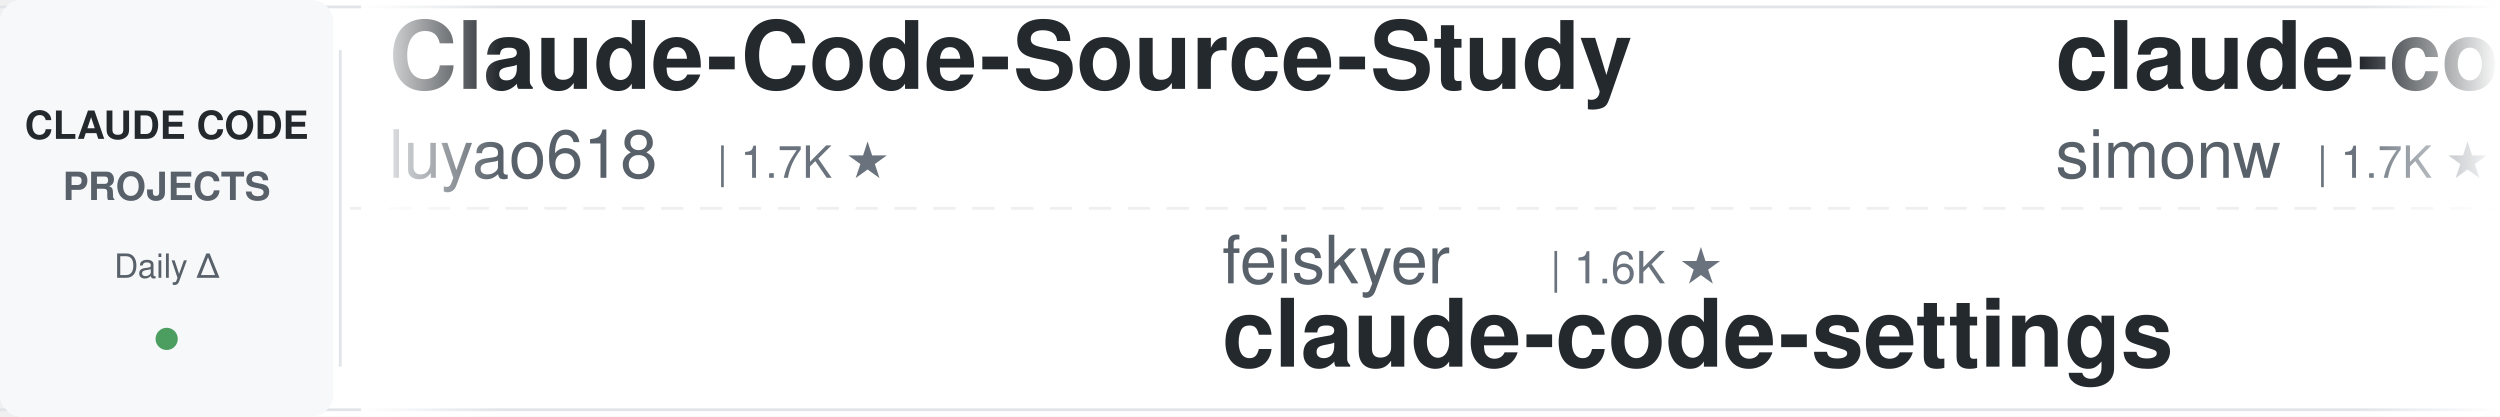
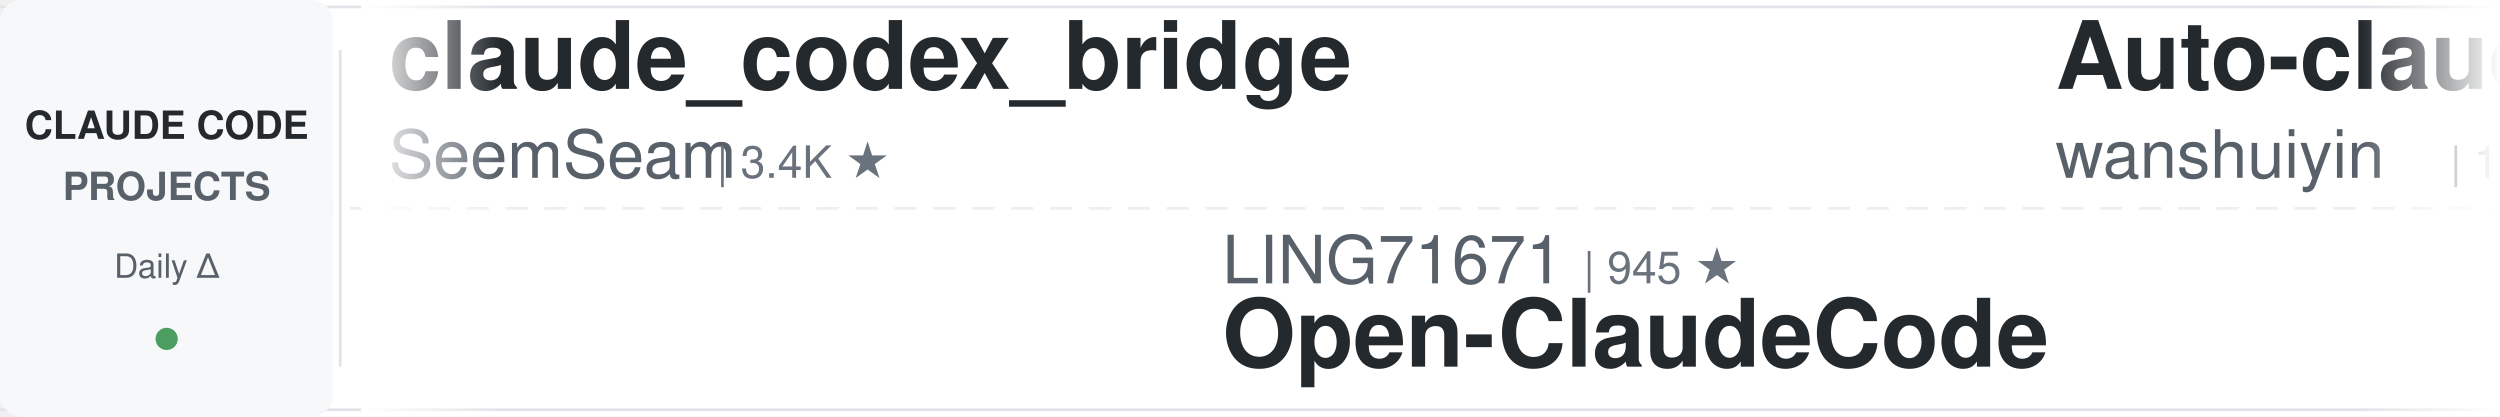
<svg xmlns="http://www.w3.org/2000/svg" width="900" height="150">
  <defs>
    <linearGradient id="leftFade" x1="0%" y1="0%" x2="100%" y2="0%">
      <stop offset="0%" style="stop-color:#ffffff;stop-opacity:1" />
      <stop offset="100%" style="stop-color:#ffffff;stop-opacity:0" />
    </linearGradient>
    <linearGradient id="rightFade" x1="0%" y1="0%" x2="100%" y2="0%">
      <stop offset="0%" style="stop-color:#ffffff;stop-opacity:0" />
      <stop offset="100%" style="stop-color:#ffffff;stop-opacity:1" />
    </linearGradient>
  </defs>
  <rect width="900" height="150" fill="#ffffff" rx="8" />
  <rect x="0" y="2" width="900" height="1" fill="#e1e4e8" />
  <rect x="0" y="147" width="900" height="1" fill="#e1e4e8" />
  <line x1="0" y1="75" x2="900" y2="75" stroke="#e1e4e8" stroke-width="1" stroke-dasharray="8 6" opacity="0.6" />
  <rect x="0" y="0" width="120" height="150" fill="#f6f8fa" rx="8" />
  <text x="60" y="50" font-family="-apple-system, BlinkMacSystemFont, 'Segoe UI', Helvetica, Arial, sans-serif" font-size="14" font-weight="600" fill="#24292e" text-anchor="middle">CLAUDE CODE</text>
  <text x="60" y="72" font-family="-apple-system, BlinkMacSystemFont, 'Segoe UI', Helvetica, Arial, sans-serif" font-size="14" font-weight="600" fill="#586069" text-anchor="middle">PROJECTS</text>
  <text x="60" y="100" font-family="-apple-system, BlinkMacSystemFont, 'Segoe UI', Helvetica, Arial, sans-serif" font-size="12" font-weight="500" fill="#586069" text-anchor="middle">Daily Δ</text>
  <circle cx="60" cy="122" r="4" fill="#22863a" opacity="0.8" />
  <rect x="122" y="18" width="1" height="114" fill="#e1e4e8" />
  <clipPath id="tickerClip">
    <rect x="130" y="0" width="770" height="150" />
  </clipPath>
  <g clip-path="url(#tickerClip)">
    <g id="tickerItems">
      <animateTransform attributeName="transform" attributeType="XML" type="translate" from="0 0" to="-3000 0" dur="54s" repeatCount="indefinite" />
      <g transform="translate(0, 0)">
-         <text x="140" y="32" font-family="-apple-system, BlinkMacSystemFont, 'Segoe UI', Helvetica, Arial, sans-serif" font-size="34" font-weight="600" fill="#24292e">Claude-Code-Source-Study</text>
-         <text x="140" y="64" font-family="-apple-system, BlinkMacSystemFont, 'Segoe UI', Helvetica, Arial, sans-serif" font-size="24" font-weight="400" fill="#586069">luyao618</text>
-         <text x="258" y="64" font-family="-apple-system, BlinkMacSystemFont, 'Segoe UI', Helvetica, Arial, sans-serif" font-size="16" font-weight="500" fill="#6a737d">| 1.7K ★</text>
+         <text x="140" y="32" font-family="-apple-system, BlinkMacSystemFont, 'Segoe UI', Helvetica, Arial, sans-serif" font-size="34" font-weight="600" fill="#24292e">claude_codex_bridge</text>
+         <text x="140" y="64" font-family="-apple-system, BlinkMacSystemFont, 'Segoe UI', Helvetica, Arial, sans-serif" font-size="24" font-weight="400" fill="#586069">SeemSeam</text>
+         <text x="258" y="64" font-family="-apple-system, BlinkMacSystemFont, 'Segoe UI', Helvetica, Arial, sans-serif" font-size="16" font-weight="500" fill="#6a737d">| 3.4K ★</text>
      </g>
      <g transform="translate(300, 0)">
-         <text x="140" y="102" font-family="-apple-system, BlinkMacSystemFont, 'Segoe UI', Helvetica, Arial, sans-serif" font-size="24" font-weight="400" fill="#586069">feiskyer</text>
-         <text x="258" y="102" font-family="-apple-system, BlinkMacSystemFont, 'Segoe UI', Helvetica, Arial, sans-serif" font-size="16" font-weight="500" fill="#6a737d">| 1.6K ★</text>
-         <text x="140" y="132" font-family="-apple-system, BlinkMacSystemFont, 'Segoe UI', Helvetica, Arial, sans-serif" font-size="34" font-weight="600" fill="#24292e">claude-code-settings</text>
+         <text x="140" y="102" font-family="-apple-system, BlinkMacSystemFont, 'Segoe UI', Helvetica, Arial, sans-serif" font-size="24" font-weight="400" fill="#586069">LING71671</text>
+         <text x="270" y="102" font-family="-apple-system, BlinkMacSystemFont, 'Segoe UI', Helvetica, Arial, sans-serif" font-size="16" font-weight="500" fill="#6a737d">| 945 ★</text>
+         <text x="140" y="132" font-family="-apple-system, BlinkMacSystemFont, 'Segoe UI', Helvetica, Arial, sans-serif" font-size="34" font-weight="600" fill="#24292e">Open-ClaudeCode</text>
      </g>
      <g transform="translate(600, 0)">
-         <text x="140" y="32" font-family="-apple-system, BlinkMacSystemFont, 'Segoe UI', Helvetica, Arial, sans-serif" font-size="34" font-weight="600" fill="#24292e">claude-code-transcripts</text>
-         <text x="140" y="64" font-family="-apple-system, BlinkMacSystemFont, 'Segoe UI', Helvetica, Arial, sans-serif" font-size="24" font-weight="400" fill="#586069">simonw</text>
-         <text x="234" y="64" font-family="-apple-system, BlinkMacSystemFont, 'Segoe UI', Helvetica, Arial, sans-serif" font-size="16" font-weight="500" fill="#6a737d">| 1.7K ★</text>
+         <text x="140" y="32" font-family="-apple-system, BlinkMacSystemFont, 'Segoe UI', Helvetica, Arial, sans-serif" font-size="34" font-weight="600" fill="#24292e">Auto-claude-code-researc...</text>
+         <text x="140" y="64" font-family="-apple-system, BlinkMacSystemFont, 'Segoe UI', Helvetica, Arial, sans-serif" font-size="24" font-weight="400" fill="#586069">wanshuiyin</text>
+         <text x="282" y="64" font-family="-apple-system, BlinkMacSystemFont, 'Segoe UI', Helvetica, Arial, sans-serif" font-size="16" font-weight="500" fill="#6a737d">| 14.9K ★</text>
      </g>
      <g transform="translate(900, 0)">
-         <text x="140" y="102" font-family="-apple-system, BlinkMacSystemFont, 'Segoe UI', Helvetica, Arial, sans-serif" font-size="24" font-weight="400" fill="#586069">ykdojo</text>
-         <text x="234" y="102" font-family="-apple-system, BlinkMacSystemFont, 'Segoe UI', Helvetica, Arial, sans-serif" font-size="16" font-weight="500" fill="#6a737d">| 9.8K ★</text>
-         <text x="140" y="132" font-family="-apple-system, BlinkMacSystemFont, 'Segoe UI', Helvetica, Arial, sans-serif" font-size="34" font-weight="600" fill="#24292e">claude-code-tips</text>
+         <text x="140" y="102" font-family="-apple-system, BlinkMacSystemFont, 'Segoe UI', Helvetica, Arial, sans-serif" font-size="24" font-weight="400" fill="#586069">WorldFlowAI</text>
+         <text x="294" y="102" font-family="-apple-system, BlinkMacSystemFont, 'Segoe UI', Helvetica, Arial, sans-serif" font-size="16" font-weight="500" fill="#6a737d">| 1.4K ★</text>
+         <text x="140" y="132" font-family="-apple-system, BlinkMacSystemFont, 'Segoe UI', Helvetica, Arial, sans-serif" font-size="34" font-weight="600" fill="#24292e">everything-claude-code</text>
      </g>
      <g transform="translate(1200, 0)">
-         <text x="140" y="32" font-family="-apple-system, BlinkMacSystemFont, 'Segoe UI', Helvetica, Arial, sans-serif" font-size="34" font-weight="600" fill="#24292e">claude-code-engineering</text>
-         <text x="140" y="64" font-family="-apple-system, BlinkMacSystemFont, 'Segoe UI', Helvetica, Arial, sans-serif" font-size="24" font-weight="400" fill="#586069">huangjia2019</text>
-         <text x="306" y="64" font-family="-apple-system, BlinkMacSystemFont, 'Segoe UI', Helvetica, Arial, sans-serif" font-size="16" font-weight="500" fill="#6a737d">| 1.1K ★</text>
+         <text x="140" y="32" font-family="-apple-system, BlinkMacSystemFont, 'Segoe UI', Helvetica, Arial, sans-serif" font-size="34" font-weight="600" fill="#24292e">claude-code-router</text>
+         <text x="140" y="64" font-family="-apple-system, BlinkMacSystemFont, 'Segoe UI', Helvetica, Arial, sans-serif" font-size="24" font-weight="400" fill="#586069">musistudio</text>
+         <text x="282" y="64" font-family="-apple-system, BlinkMacSystemFont, 'Segoe UI', Helvetica, Arial, sans-serif" font-size="16" font-weight="500" fill="#6a737d">| 36.7K ★</text>
      </g>
      <g transform="translate(1500, 0)">
-         <text x="140" y="102" font-family="-apple-system, BlinkMacSystemFont, 'Segoe UI', Helvetica, Arial, sans-serif" font-size="24" font-weight="400" fill="#586069">1rgs</text>
-         <text x="210" y="102" font-family="-apple-system, BlinkMacSystemFont, 'Segoe UI', Helvetica, Arial, sans-serif" font-size="16" font-weight="500" fill="#6a737d">| 3.7K ★</text>
-         <text x="140" y="132" font-family="-apple-system, BlinkMacSystemFont, 'Segoe UI', Helvetica, Arial, sans-serif" font-size="34" font-weight="600" fill="#24292e">claude-code-proxy</text>
+         <text x="140" y="102" font-family="-apple-system, BlinkMacSystemFont, 'Segoe UI', Helvetica, Arial, sans-serif" font-size="24" font-weight="400" fill="#586069">FlorianBruniaux</text>
+         <text x="342" y="102" font-family="-apple-system, BlinkMacSystemFont, 'Segoe UI', Helvetica, Arial, sans-serif" font-size="16" font-weight="500" fill="#6a737d">| 5.8K ★</text>
+         <text x="140" y="132" font-family="-apple-system, BlinkMacSystemFont, 'Segoe UI', Helvetica, Arial, sans-serif" font-size="34" font-weight="600" fill="#24292e">claude-code-ultimate-gui...</text>
      </g>
      <g transform="translate(1800, 0)">
-         <text x="140" y="32" font-family="-apple-system, BlinkMacSystemFont, 'Segoe UI', Helvetica, Arial, sans-serif" font-size="34" font-weight="600" fill="#24292e">Dive-into-Claude-Code</text>
-         <text x="140" y="64" font-family="-apple-system, BlinkMacSystemFont, 'Segoe UI', Helvetica, Arial, sans-serif" font-size="24" font-weight="400" fill="#586069">VILA-Lab</text>
-         <text x="258" y="64" font-family="-apple-system, BlinkMacSystemFont, 'Segoe UI', Helvetica, Arial, sans-serif" font-size="16" font-weight="500" fill="#6a737d">| 2.1K ★</text>
+         <text x="140" y="32" font-family="-apple-system, BlinkMacSystemFont, 'Segoe UI', Helvetica, Arial, sans-serif" font-size="34" font-weight="600" fill="#24292e">ECC</text>
+         <text x="140" y="64" font-family="-apple-system, BlinkMacSystemFont, 'Segoe UI', Helvetica, Arial, sans-serif" font-size="24" font-weight="400" fill="#586069">affaan-m</text>
+         <text x="258" y="64" font-family="-apple-system, BlinkMacSystemFont, 'Segoe UI', Helvetica, Arial, sans-serif" font-size="16" font-weight="500" fill="#6a737d">| 241.0K ★</text>
      </g>
      <g transform="translate(2100, 0)">
-         <text x="140" y="102" font-family="-apple-system, BlinkMacSystemFont, 'Segoe UI', Helvetica, Arial, sans-serif" font-size="24" font-weight="400" fill="#586069">AICoderTudou</text>
-         <text x="306" y="102" font-family="-apple-system, BlinkMacSystemFont, 'Segoe UI', Helvetica, Arial, sans-serif" font-size="16" font-weight="500" fill="#6a737d">| 496 ★</text>
-         <text x="140" y="132" font-family="-apple-system, BlinkMacSystemFont, 'Segoe UI', Helvetica, Arial, sans-serif" font-size="34" font-weight="600" fill="#24292e">claude-code-tudou</text>
+         <text x="140" y="102" font-family="-apple-system, BlinkMacSystemFont, 'Segoe UI', Helvetica, Arial, sans-serif" font-size="24" font-weight="400" fill="#586069">anthropics</text>
+         <text x="282" y="102" font-family="-apple-system, BlinkMacSystemFont, 'Segoe UI', Helvetica, Arial, sans-serif" font-size="16" font-weight="500" fill="#6a737d">| 5.9K ★</text>
+         <text x="140" y="132" font-family="-apple-system, BlinkMacSystemFont, 'Segoe UI', Helvetica, Arial, sans-serif" font-size="34" font-weight="600" fill="#24292e">claude-code-security-rev...</text>
      </g>
      <g transform="translate(2400, 0)">
-         <text x="140" y="32" font-family="-apple-system, BlinkMacSystemFont, 'Segoe UI', Helvetica, Arial, sans-serif" font-size="34" font-weight="600" fill="#24292e">claude-code-action</text>
-         <text x="140" y="64" font-family="-apple-system, BlinkMacSystemFont, 'Segoe UI', Helvetica, Arial, sans-serif" font-size="24" font-weight="400" fill="#586069">anthropics</text>
-         <text x="282" y="64" font-family="-apple-system, BlinkMacSystemFont, 'Segoe UI', Helvetica, Arial, sans-serif" font-size="16" font-weight="500" fill="#6a737d">| 8.7K ★</text>
+         <text x="140" y="32" font-family="-apple-system, BlinkMacSystemFont, 'Segoe UI', Helvetica, Arial, sans-serif" font-size="34" font-weight="600" fill="#24292e">awesome-claude-code-plug...</text>
+         <text x="140" y="64" font-family="-apple-system, BlinkMacSystemFont, 'Segoe UI', Helvetica, Arial, sans-serif" font-size="24" font-weight="400" fill="#586069">ccplugins</text>
+         <text x="270" y="64" font-family="-apple-system, BlinkMacSystemFont, 'Segoe UI', Helvetica, Arial, sans-serif" font-size="16" font-weight="500" fill="#6a737d">| 920 ★</text>
      </g>
      <g transform="translate(2700, 0)">
-         <text x="140" y="102" font-family="-apple-system, BlinkMacSystemFont, 'Segoe UI', Helvetica, Arial, sans-serif" font-size="24" font-weight="400" fill="#586069">disler</text>
-         <text x="234" y="102" font-family="-apple-system, BlinkMacSystemFont, 'Segoe UI', Helvetica, Arial, sans-serif" font-size="16" font-weight="500" fill="#6a737d">| 1.6K ★</text>
-         <text x="140" y="132" font-family="-apple-system, BlinkMacSystemFont, 'Segoe UI', Helvetica, Arial, sans-serif" font-size="34" font-weight="600" fill="#24292e">pi-vs-claude-code</text>
+         <text x="140" y="102" font-family="-apple-system, BlinkMacSystemFont, 'Segoe UI', Helvetica, Arial, sans-serif" font-size="24" font-weight="400" fill="#586069">OneRedOak</text>
+         <text x="270" y="102" font-family="-apple-system, BlinkMacSystemFont, 'Segoe UI', Helvetica, Arial, sans-serif" font-size="16" font-weight="500" fill="#6a737d">| 3.9K ★</text>
+         <text x="140" y="132" font-family="-apple-system, BlinkMacSystemFont, 'Segoe UI', Helvetica, Arial, sans-serif" font-size="34" font-weight="600" fill="#24292e">claude-code-workflows</text>
      </g>
      <g transform="translate(3000, 0)">
-         <text x="140" y="32" font-family="-apple-system, BlinkMacSystemFont, 'Segoe UI', Helvetica, Arial, sans-serif" font-size="34" font-weight="600" fill="#24292e">Claude-Code-Source-Study</text>
-         <text x="140" y="64" font-family="-apple-system, BlinkMacSystemFont, 'Segoe UI', Helvetica, Arial, sans-serif" font-size="24" font-weight="400" fill="#586069">luyao618</text>
-         <text x="258" y="64" font-family="-apple-system, BlinkMacSystemFont, 'Segoe UI', Helvetica, Arial, sans-serif" font-size="16" font-weight="500" fill="#6a737d">| 1.7K ★</text>
+         <text x="140" y="32" font-family="-apple-system, BlinkMacSystemFont, 'Segoe UI', Helvetica, Arial, sans-serif" font-size="34" font-weight="600" fill="#24292e">claude_codex_bridge</text>
+         <text x="140" y="64" font-family="-apple-system, BlinkMacSystemFont, 'Segoe UI', Helvetica, Arial, sans-serif" font-size="24" font-weight="400" fill="#586069">SeemSeam</text>
+         <text x="258" y="64" font-family="-apple-system, BlinkMacSystemFont, 'Segoe UI', Helvetica, Arial, sans-serif" font-size="16" font-weight="500" fill="#6a737d">| 3.4K ★</text>
      </g>
      <g transform="translate(3300, 0)">
-         <text x="140" y="102" font-family="-apple-system, BlinkMacSystemFont, 'Segoe UI', Helvetica, Arial, sans-serif" font-size="24" font-weight="400" fill="#586069">feiskyer</text>
-         <text x="258" y="102" font-family="-apple-system, BlinkMacSystemFont, 'Segoe UI', Helvetica, Arial, sans-serif" font-size="16" font-weight="500" fill="#6a737d">| 1.6K ★</text>
-         <text x="140" y="132" font-family="-apple-system, BlinkMacSystemFont, 'Segoe UI', Helvetica, Arial, sans-serif" font-size="34" font-weight="600" fill="#24292e">claude-code-settings</text>
+         <text x="140" y="102" font-family="-apple-system, BlinkMacSystemFont, 'Segoe UI', Helvetica, Arial, sans-serif" font-size="24" font-weight="400" fill="#586069">LING71671</text>
+         <text x="270" y="102" font-family="-apple-system, BlinkMacSystemFont, 'Segoe UI', Helvetica, Arial, sans-serif" font-size="16" font-weight="500" fill="#6a737d">| 945 ★</text>
+         <text x="140" y="132" font-family="-apple-system, BlinkMacSystemFont, 'Segoe UI', Helvetica, Arial, sans-serif" font-size="34" font-weight="600" fill="#24292e">Open-ClaudeCode</text>
      </g>
      <g transform="translate(3600, 0)">
-         <text x="140" y="32" font-family="-apple-system, BlinkMacSystemFont, 'Segoe UI', Helvetica, Arial, sans-serif" font-size="34" font-weight="600" fill="#24292e">claude-code-transcripts</text>
-         <text x="140" y="64" font-family="-apple-system, BlinkMacSystemFont, 'Segoe UI', Helvetica, Arial, sans-serif" font-size="24" font-weight="400" fill="#586069">simonw</text>
-         <text x="234" y="64" font-family="-apple-system, BlinkMacSystemFont, 'Segoe UI', Helvetica, Arial, sans-serif" font-size="16" font-weight="500" fill="#6a737d">| 1.7K ★</text>
+         <text x="140" y="32" font-family="-apple-system, BlinkMacSystemFont, 'Segoe UI', Helvetica, Arial, sans-serif" font-size="34" font-weight="600" fill="#24292e">Auto-claude-code-researc...</text>
+         <text x="140" y="64" font-family="-apple-system, BlinkMacSystemFont, 'Segoe UI', Helvetica, Arial, sans-serif" font-size="24" font-weight="400" fill="#586069">wanshuiyin</text>
+         <text x="282" y="64" font-family="-apple-system, BlinkMacSystemFont, 'Segoe UI', Helvetica, Arial, sans-serif" font-size="16" font-weight="500" fill="#6a737d">| 14.9K ★</text>
      </g>
      <g transform="translate(3900, 0)">
-         <text x="140" y="102" font-family="-apple-system, BlinkMacSystemFont, 'Segoe UI', Helvetica, Arial, sans-serif" font-size="24" font-weight="400" fill="#586069">ykdojo</text>
-         <text x="234" y="102" font-family="-apple-system, BlinkMacSystemFont, 'Segoe UI', Helvetica, Arial, sans-serif" font-size="16" font-weight="500" fill="#6a737d">| 9.8K ★</text>
-         <text x="140" y="132" font-family="-apple-system, BlinkMacSystemFont, 'Segoe UI', Helvetica, Arial, sans-serif" font-size="34" font-weight="600" fill="#24292e">claude-code-tips</text>
+         <text x="140" y="102" font-family="-apple-system, BlinkMacSystemFont, 'Segoe UI', Helvetica, Arial, sans-serif" font-size="24" font-weight="400" fill="#586069">WorldFlowAI</text>
+         <text x="294" y="102" font-family="-apple-system, BlinkMacSystemFont, 'Segoe UI', Helvetica, Arial, sans-serif" font-size="16" font-weight="500" fill="#6a737d">| 1.4K ★</text>
+         <text x="140" y="132" font-family="-apple-system, BlinkMacSystemFont, 'Segoe UI', Helvetica, Arial, sans-serif" font-size="34" font-weight="600" fill="#24292e">everything-claude-code</text>
      </g>
    </g>
  </g>
  <rect x="130" y="0" width="50" height="150" fill="url(#leftFade)" />
  <rect x="850" y="0" width="50" height="150" fill="url(#rightFade)" />
</svg>
